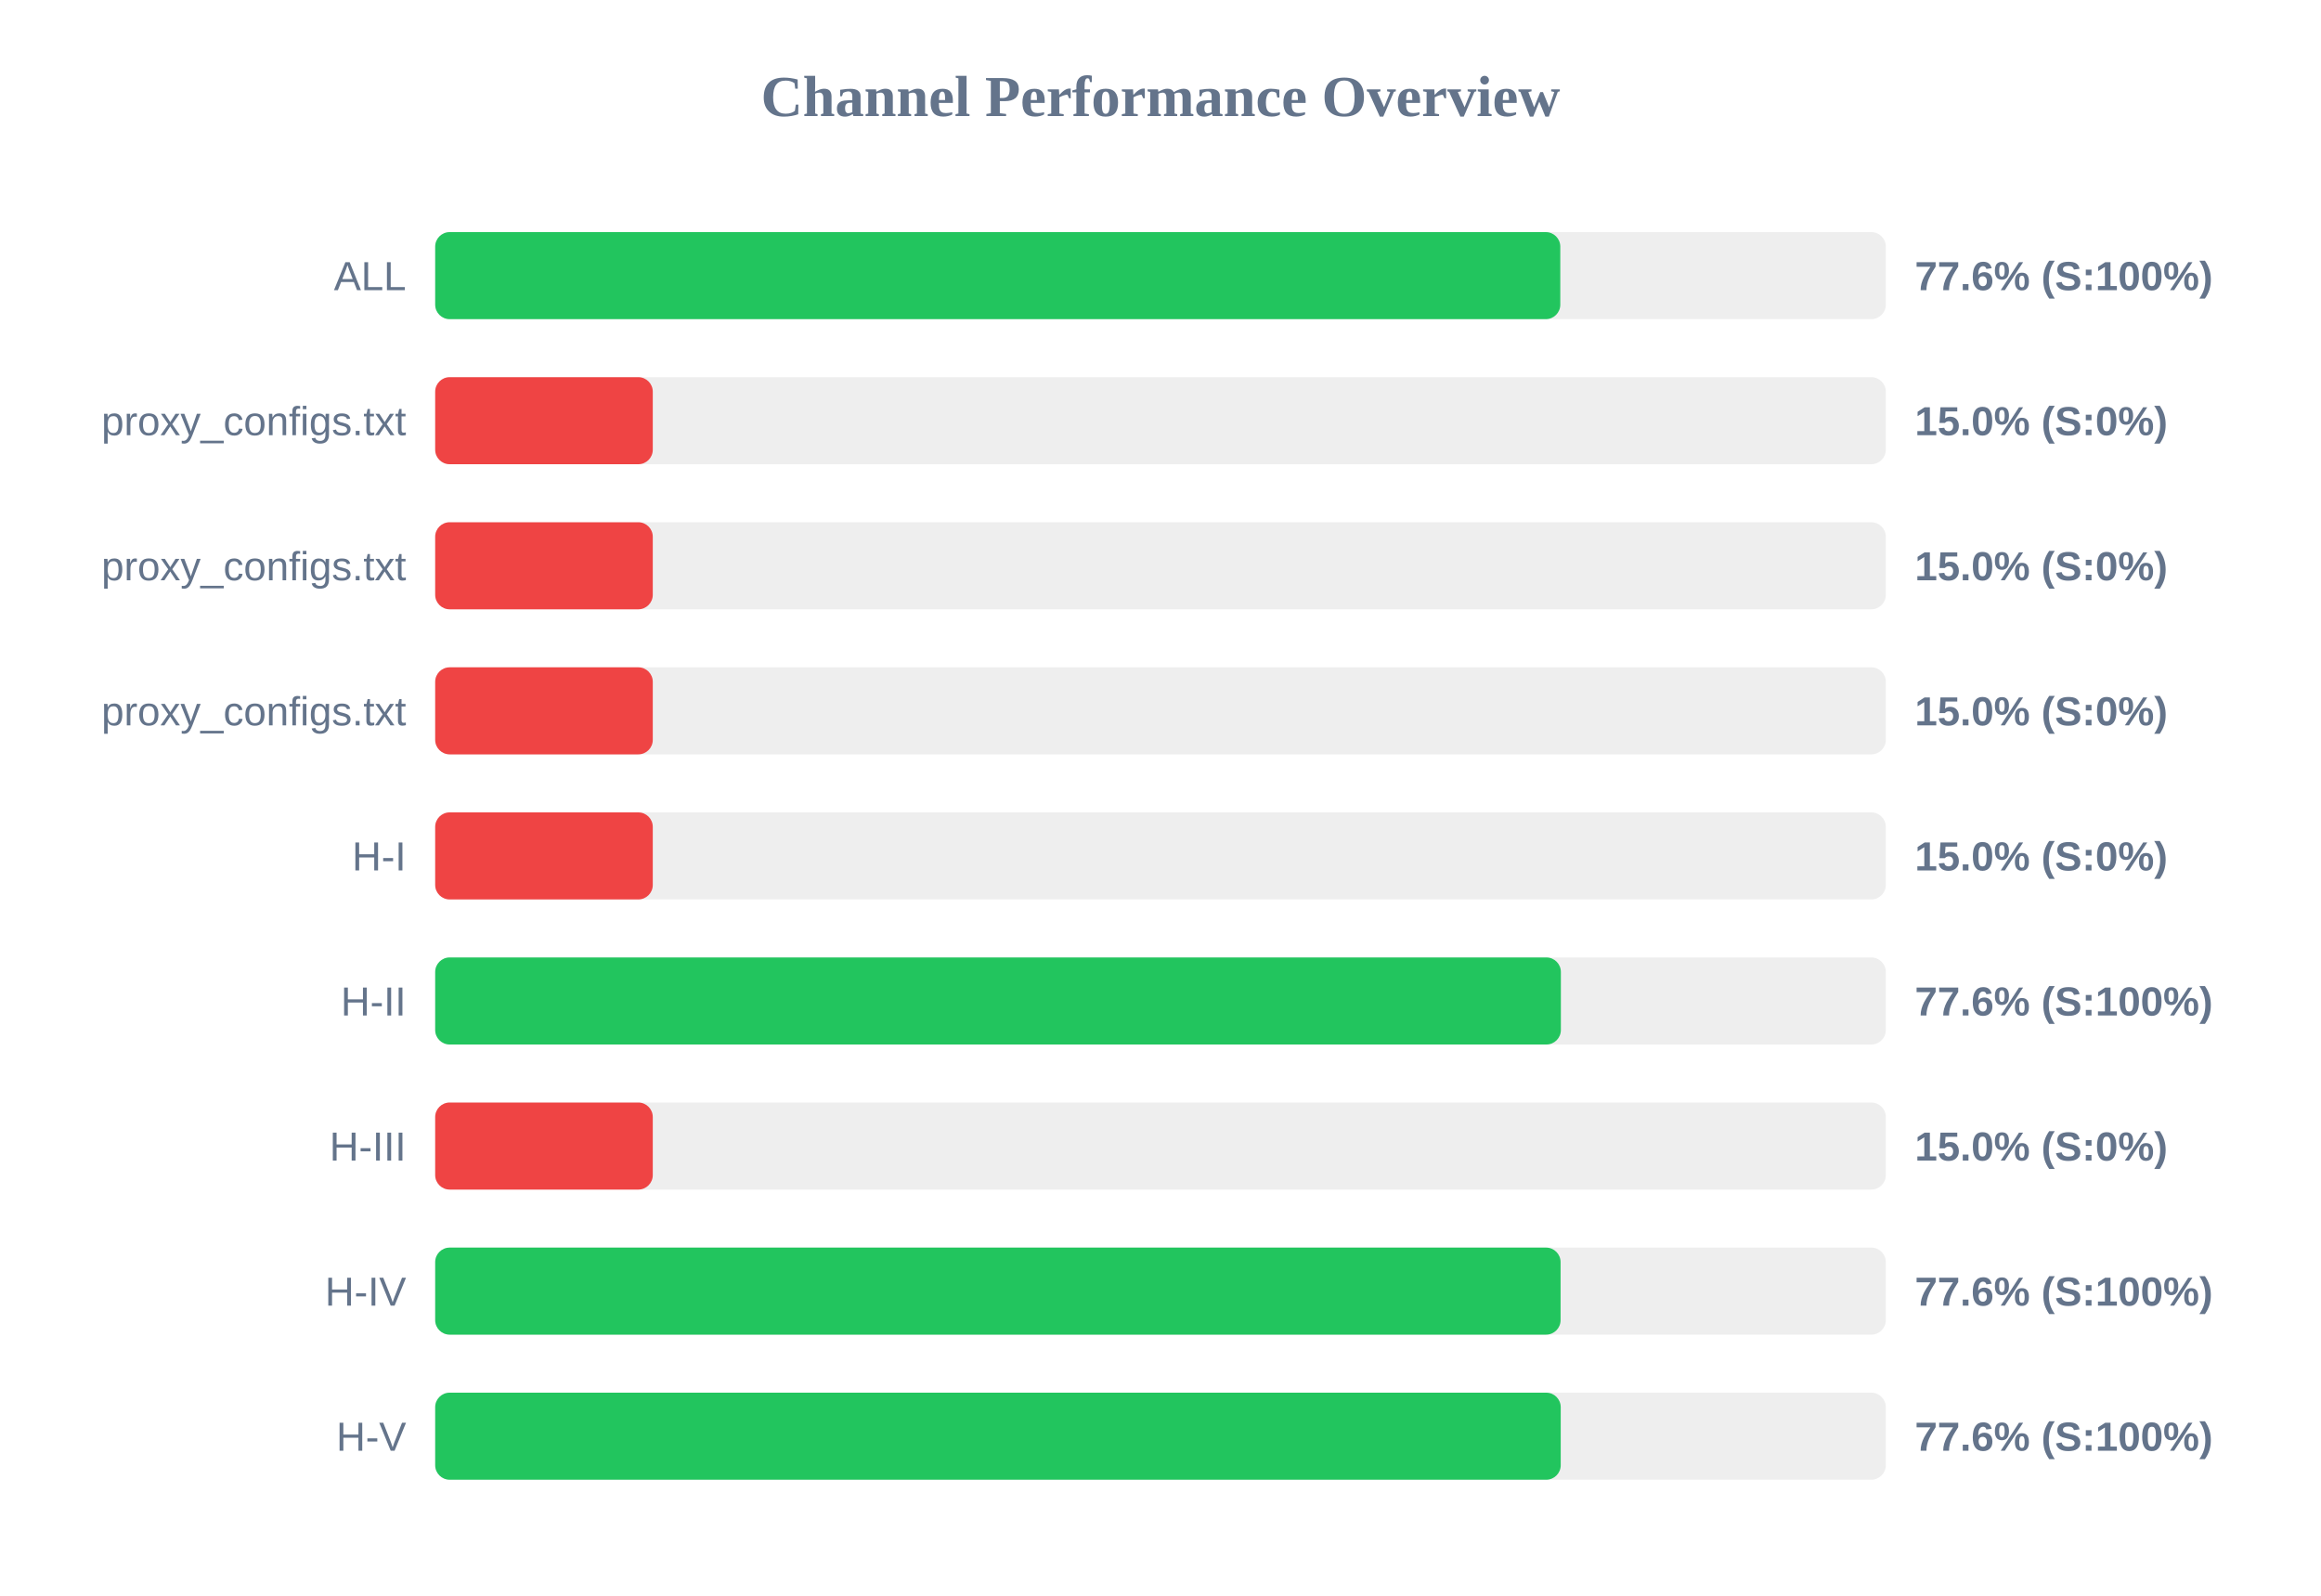
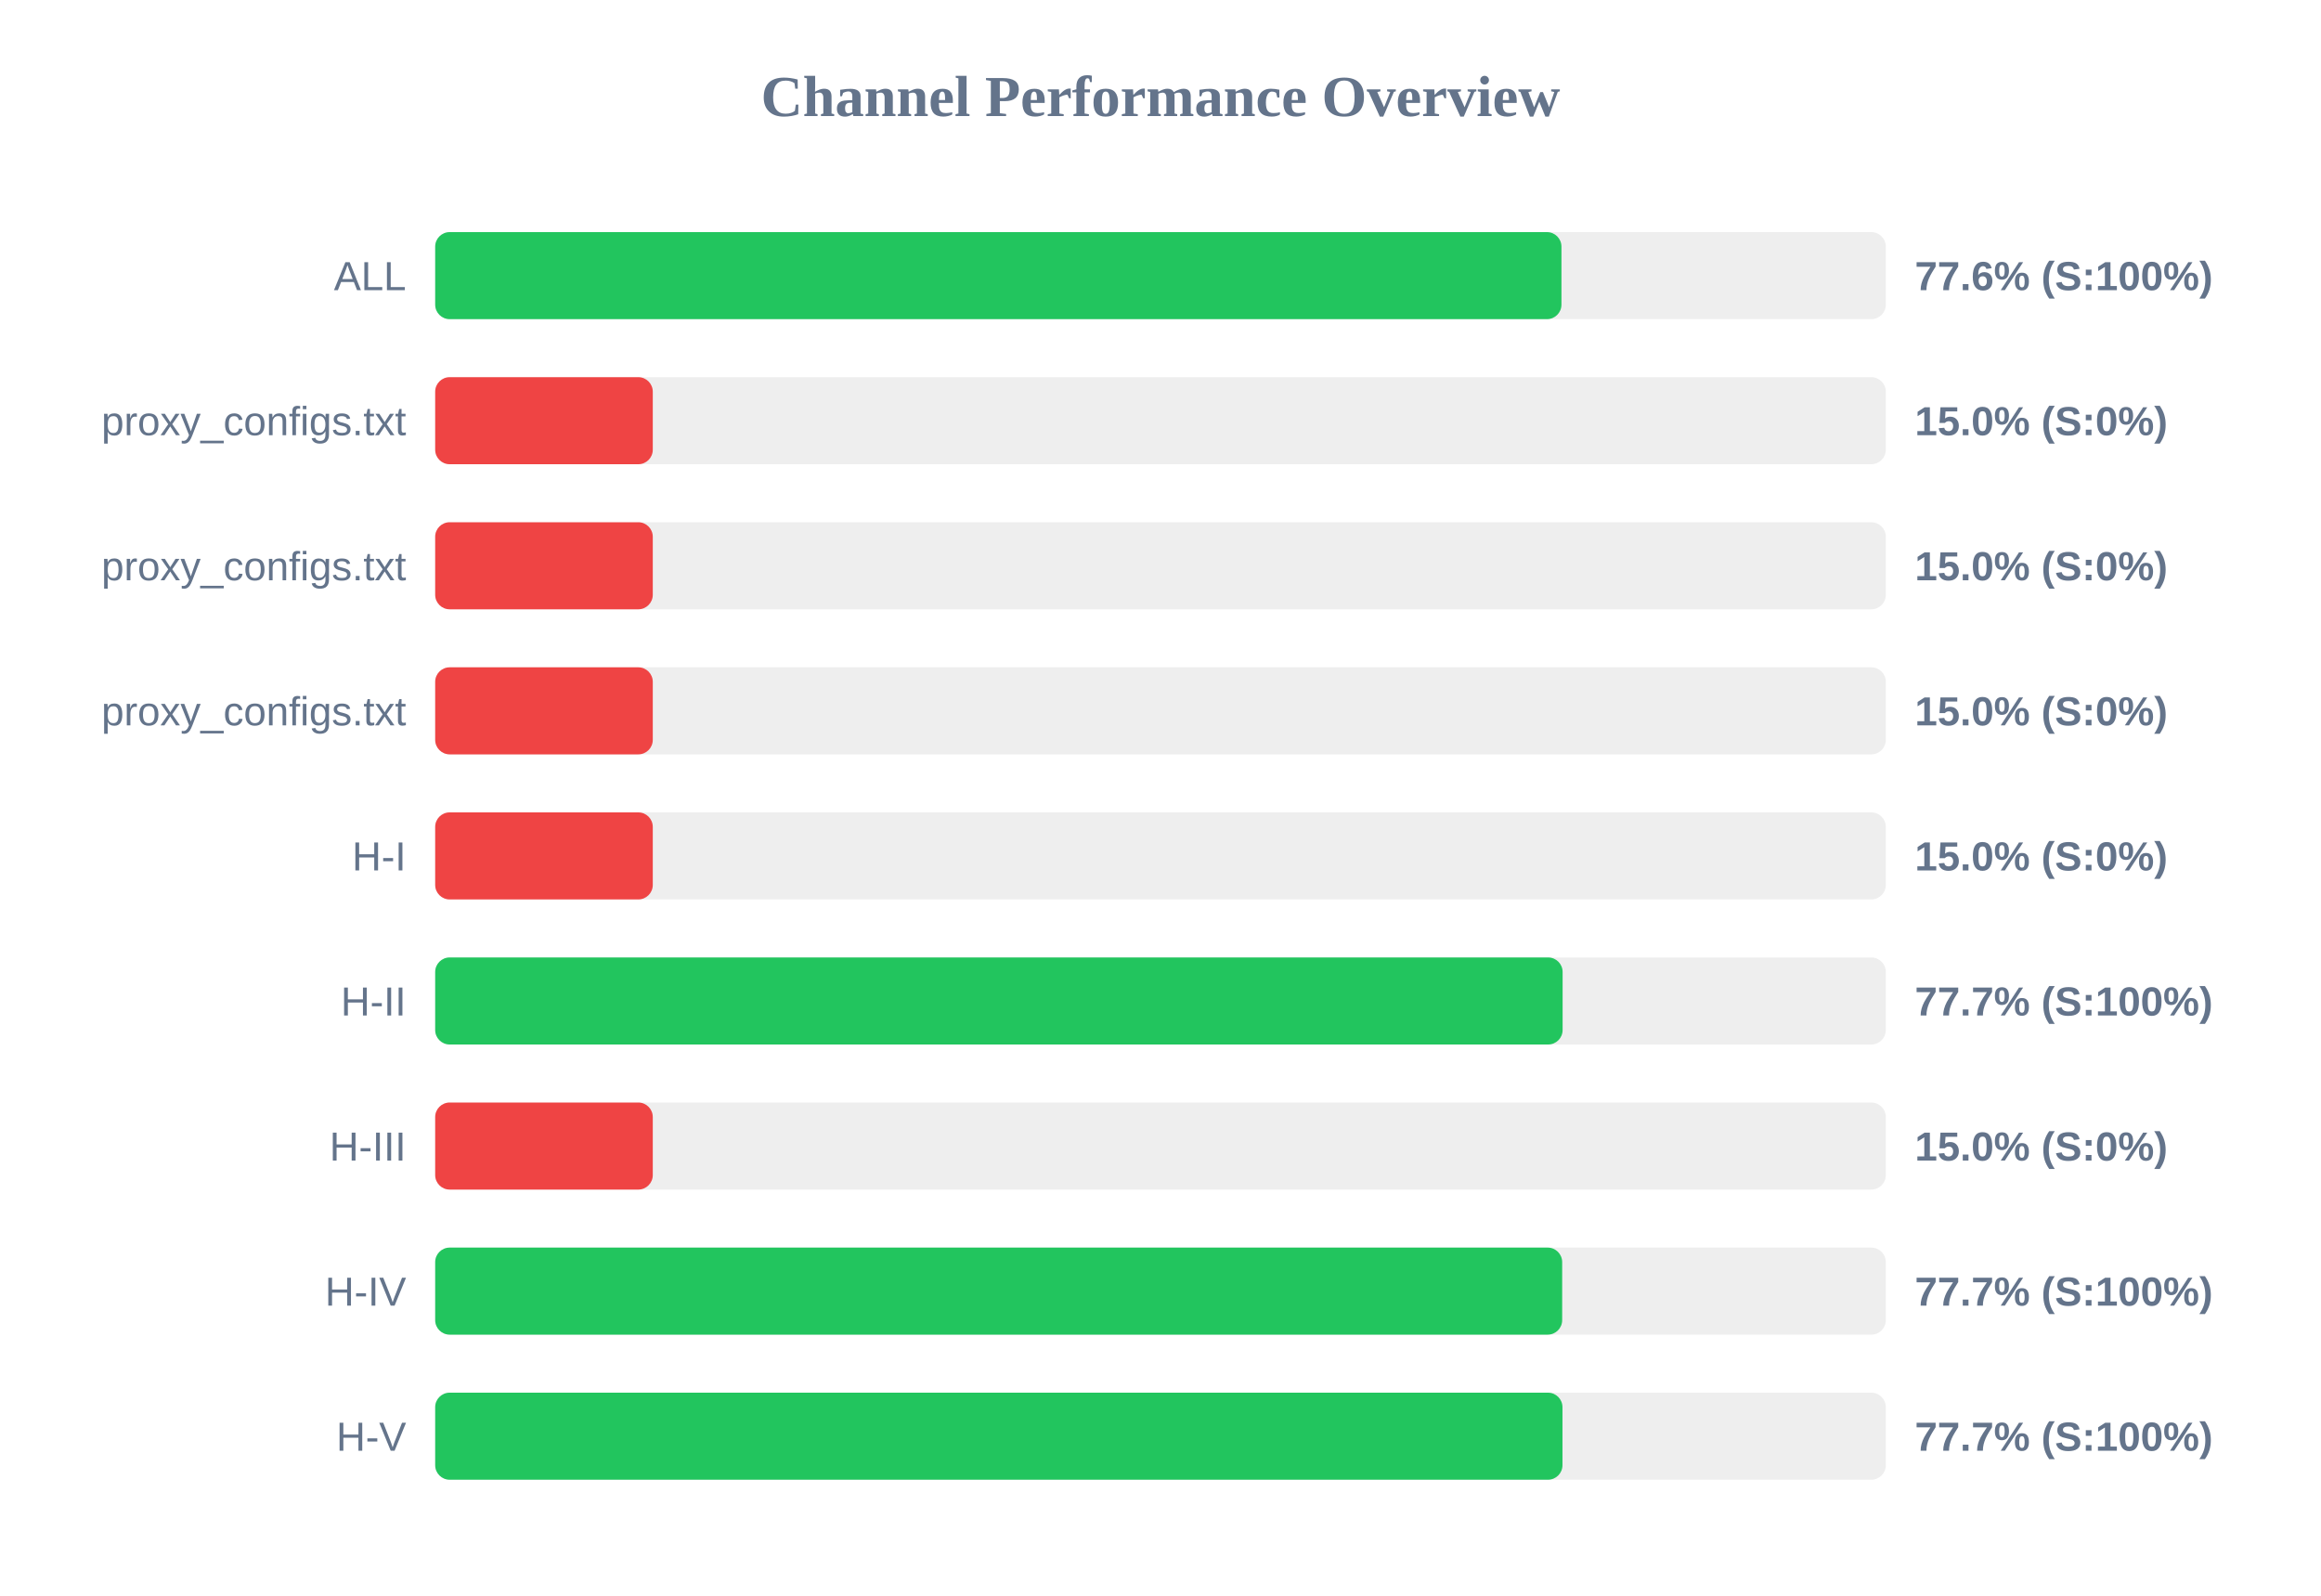
<svg xmlns="http://www.w3.org/2000/svg" width="800" height="550" version="1.1">
  <style>
        .row { font: 14px Arial; fill: #64748b; }
        .score { font: bold 14px Arial; fill: #64748b; }
    </style>
  <text x="400" y="40" text-anchor="middle" font-size="20px" font-weight="bold" fill="#64748b">Channel Performance Overview</text>
  <rect x="150" y="80" width="500" height="30" fill="#eee" rx="5" />
-   <rect x="150" y="80" width="387.8" height="30" fill="#22c55e" rx="5" />
+   <rect x="150" y="80" width="388.2" height="30" fill="#22c55e" rx="5" />
  <text x="140" y="100" text-anchor="end" class="row">ALL</text>
  <text x="660" y="100" text-anchor="start" class="score">77.6% (S:100%)</text>
  <rect x="150" y="130" width="500" height="30" fill="#eee" rx="5" />
  <rect x="150" y="130" width="75.0" height="30" fill="#ef4444" rx="5" />
  <text x="140" y="150" text-anchor="end" class="row">proxy_configs.txt</text>
  <text x="660" y="150" text-anchor="start" class="score">15.0% (S:0%)</text>
  <rect x="150" y="180" width="500" height="30" fill="#eee" rx="5" />
  <rect x="150" y="180" width="75.0" height="30" fill="#ef4444" rx="5" />
  <text x="140" y="200" text-anchor="end" class="row">proxy_configs.txt</text>
  <text x="660" y="200" text-anchor="start" class="score">15.0% (S:0%)</text>
  <rect x="150" y="230" width="500" height="30" fill="#eee" rx="5" />
  <rect x="150" y="230" width="75.0" height="30" fill="#ef4444" rx="5" />
  <text x="140" y="250" text-anchor="end" class="row">proxy_configs.txt</text>
  <text x="660" y="250" text-anchor="start" class="score">15.0% (S:0%)</text>
  <rect x="150" y="280" width="500" height="30" fill="#eee" rx="5" />
  <rect x="150" y="280" width="75.0" height="30" fill="#ef4444" rx="5" />
  <text x="140" y="300" text-anchor="end" class="row">H-I</text>
  <text x="660" y="300" text-anchor="start" class="score">15.0% (S:0%)</text>
  <rect x="150" y="330" width="500" height="30" fill="#eee" rx="5" />
-   <rect x="150" y="330" width="388.0" height="30" fill="#22c55e" rx="5" />
+   <rect x="150" y="330" width="388.6" height="30" fill="#22c55e" rx="5" />
  <text x="140" y="350" text-anchor="end" class="row">H-II</text>
-   <text x="660" y="350" text-anchor="start" class="score">77.6% (S:100%)</text>
+   <text x="660" y="350" text-anchor="start" class="score">77.7% (S:100%)</text>
  <rect x="150" y="380" width="500" height="30" fill="#eee" rx="5" />
  <rect x="150" y="380" width="75.0" height="30" fill="#ef4444" rx="5" />
  <text x="140" y="400" text-anchor="end" class="row">H-III</text>
  <text x="660" y="400" text-anchor="start" class="score">15.0% (S:0%)</text>
  <rect x="150" y="430" width="500" height="30" fill="#eee" rx="5" />
-   <rect x="150" y="430" width="387.9" height="30" fill="#22c55e" rx="5" />
+   <rect x="150" y="430" width="388.45" height="30" fill="#22c55e" rx="5" />
  <text x="140" y="450" text-anchor="end" class="row">H-IV</text>
-   <text x="660" y="450" text-anchor="start" class="score">77.6% (S:100%)</text>
+   <text x="660" y="450" text-anchor="start" class="score">77.7% (S:100%)</text>
  <rect x="150" y="480" width="500" height="30" fill="#eee" rx="5" />
-   <rect x="150" y="480" width="387.95" height="30" fill="#22c55e" rx="5" />
+   <rect x="150" y="480" width="388.55" height="30" fill="#22c55e" rx="5" />
  <text x="140" y="500" text-anchor="end" class="row">H-V</text>
-   <text x="660" y="500" text-anchor="start" class="score">77.6% (S:100%)</text>
+   <text x="660" y="500" text-anchor="start" class="score">77.7% (S:100%)</text>
</svg>
